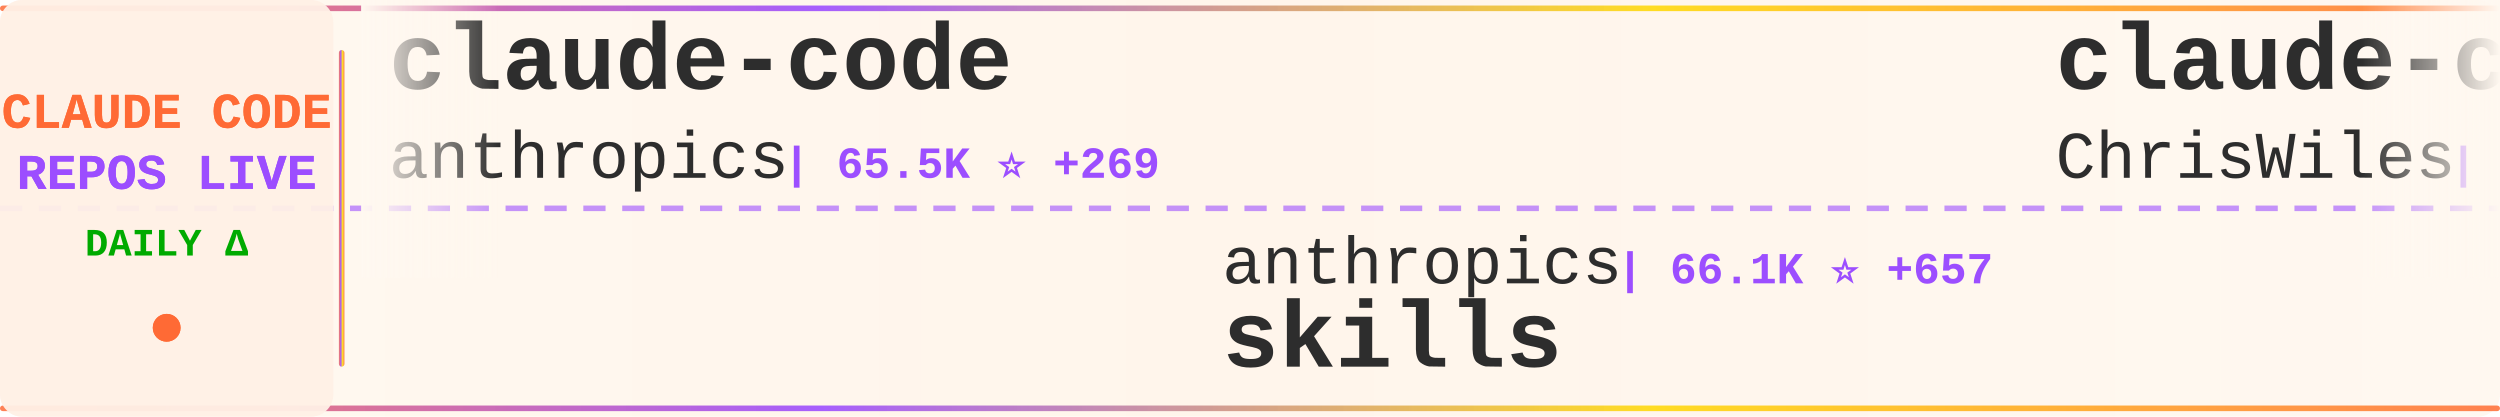
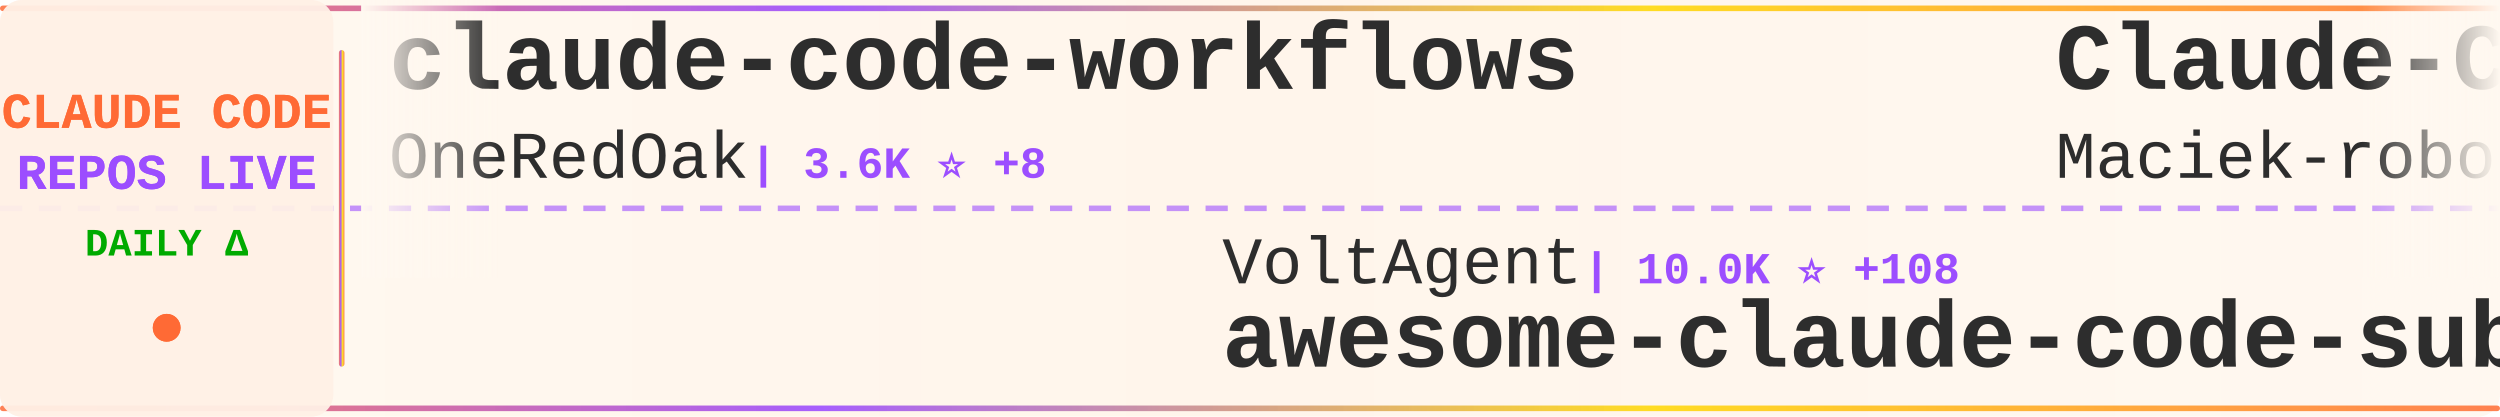
<svg xmlns="http://www.w3.org/2000/svg" width="900" height="150">
  <defs>
    <linearGradient id="tickerBg" x1="0%" y1="0%" x2="100%" y2="0%">
      <stop offset="0%" style="stop-color:#fff8f0;stop-opacity:0.98" />
      <stop offset="50%" style="stop-color:#fff5eb;stop-opacity:1" />
      <stop offset="100%" style="stop-color:#fff8f0;stop-opacity:0.98" />
    </linearGradient>
    <linearGradient id="borderGrad" x1="0%" y1="0%" x2="100%" y2="0%">
      <stop offset="0%" style="stop-color:#FF6B35;stop-opacity:0.85">
        <animate attributeName="stop-opacity" values="0.85;1;0.85" dur="2s" repeatCount="indefinite" />
      </stop>
      <stop offset="33%" style="stop-color:#9C4EFF;stop-opacity:0.9">
        <animate attributeName="stop-opacity" values="0.9;1;0.9" dur="2.2s" repeatCount="indefinite" />
      </stop>
      <stop offset="66%" style="stop-color:#FFD700;stop-opacity:0.85">
        <animate attributeName="stop-opacity" values="0.85;1;0.85" dur="1.8s" repeatCount="indefinite" />
      </stop>
      <stop offset="100%" style="stop-color:#FF6B35;stop-opacity:0.85">
        <animate attributeName="stop-opacity" values="0.85;1;0.85" dur="2s" repeatCount="indefinite" />
      </stop>
    </linearGradient>
    <filter id="textGlow">
      <feGaussianBlur stdDeviation="0.15" result="coloredBlur" />
      <feMerge>
        <feMergeNode in="coloredBlur" />
        <feMergeNode in="SourceGraphic" />
      </feMerge>
    </filter>
    <filter id="metricGlow">
      <feGaussianBlur stdDeviation="0.2" result="coloredBlur" />
      <feMerge>
        <feMergeNode in="coloredBlur" />
        <feMergeNode in="SourceGraphic" />
      </feMerge>
    </filter>
    <linearGradient id="leftFade" x1="0%" y1="0%" x2="100%" y2="0%">
      <stop offset="0%" style="stop-color:#fff8f0;stop-opacity:1" />
      <stop offset="100%" style="stop-color:#fff8f0;stop-opacity:0" />
    </linearGradient>
    <linearGradient id="rightFade" x1="0%" y1="0%" x2="100%" y2="0%">
      <stop offset="0%" style="stop-color:#fff8f0;stop-opacity:0" />
      <stop offset="100%" style="stop-color:#fff8f0;stop-opacity:1" />
    </linearGradient>
  </defs>
  <rect width="900" height="150" fill="url(#tickerBg)" rx="8" />
  <rect x="0" y="2" width="900" height="2" fill="url(#borderGrad)" rx="1" />
  <rect x="0" y="146" width="900" height="2" fill="url(#borderGrad)" rx="1" />
  <line x1="0" y1="75" x2="900" y2="75" stroke="#9C4EFF" stroke-width="2" stroke-dasharray="8 6" opacity="0.6" />
  <rect x="0" y="0" width="120" height="150" fill="#fff0e6" opacity="0.95" rx="8" />
  <text x="60" y="46" font-family="'Courier New', monospace" font-size="18" font-weight="bold" fill="#FF6B35" text-anchor="middle" filter="url(#textGlow)">
    CLAUDE CODE
  </text>
  <text x="60" y="68" font-family="'Courier New', monospace" font-size="18" font-weight="bold" fill="#9C4EFF" text-anchor="middle" filter="url(#textGlow)">
    REPOS LIVE
  </text>
  <text x="60" y="92" font-family="'Courier New', monospace" font-size="14" font-weight="bold" fill="#00aa00" text-anchor="middle">
    DAILY Δ
  </text>
  <circle cx="60" cy="118" r="5" fill="#FF6B35" filter="url(#metricGlow)">
    <animate attributeName="r" values="4;6;4" dur="1.5s" repeatCount="indefinite" />
    <animate attributeName="opacity" values="0.6;1;0.6" dur="1.5s" repeatCount="indefinite" />
  </circle>
  <rect x="122" y="18" width="2" height="114" fill="url(#borderGrad)" rx="1" />
  <clipPath id="tickerClip">
    <rect x="130" y="0" width="770" height="150" />
  </clipPath>
  <g clip-path="url(#tickerClip)">
    <g id="tickerItems">
      <animateTransform attributeName="transform" attributeType="XML" type="translate" from="0 0" to="-3000 0" dur="54s" repeatCount="indefinite" />
      <g transform="translate(0, 0)">
-         <text x="140" y="32" font-family="'Courier New', monospace" font-size="34" font-weight="bold" fill="#2d2d2d">claude-code</text>
-         <text x="140" y="64" font-family="'Courier New', monospace" font-size="24" font-weight="normal" fill="#2d2d2d" opacity="1.0">anthropics</text>
-         <text x="282" y="64" font-family="'Courier New', monospace" font-size="16" font-weight="bold" fill="#9C4EFF"> | 65.5K ⭐ +269</text>
+         <text x="140" y="32" font-family="'Courier New', monospace" font-size="34" font-weight="bold" fill="#2d2d2d">claude-code-workflows</text>
+         <text x="140" y="64" font-family="'Courier New', monospace" font-size="24" font-weight="normal" fill="#2d2d2d" opacity="1.0">OneRedOak</text>
+         <text x="270" y="64" font-family="'Courier New', monospace" font-size="16" font-weight="bold" fill="#9C4EFF"> | 3.6K ⭐ +8</text>
      </g>
      <g transform="translate(300, 0)">
-         <text x="140" y="102" font-family="'Courier New', monospace" font-size="24" font-weight="normal" fill="#2d2d2d" opacity="1.0">anthropics</text>
-         <text x="282" y="102" font-family="'Courier New', monospace" font-size="16" font-weight="bold" fill="#9C4EFF"> | 66.1K ⭐ +657</text>
-         <text x="140" y="132" font-family="'Courier New', monospace" font-size="34" font-weight="bold" fill="#2d2d2d">skills</text>
+         <text x="140" y="102" font-family="'Courier New', monospace" font-size="24" font-weight="normal" fill="#2d2d2d" opacity="1.0">VoltAgent</text>
+         <text x="270" y="102" font-family="'Courier New', monospace" font-size="16" font-weight="bold" fill="#9C4EFF"> | 10.0K ⭐ +108</text>
+         <text x="140" y="132" font-family="'Courier New', monospace" font-size="34" font-weight="bold" fill="#2d2d2d">awesome-claude-code-suba...</text>
      </g>
      <g transform="translate(600, 0)">
-         <text x="140" y="32" font-family="'Courier New', monospace" font-size="34" font-weight="bold" fill="#2d2d2d">claude-code-showcase</text>
-         <text x="140" y="64" font-family="'Courier New', monospace" font-size="24" font-weight="normal" fill="#2d2d2d" opacity="1.0">ChrisWiles</text>
-         <text x="282" y="64" font-family="'Courier New', monospace" font-size="16" font-weight="bold" fill="#9C4EFF"> | 5.3K ⭐ +9</text>
+         <text x="140" y="32" font-family="'Courier New', monospace" font-size="34" font-weight="bold" fill="#2d2d2d">Claude-Code-Usage-Monito...</text>
+         <text x="140" y="64" font-family="'Courier New', monospace" font-size="24" font-weight="normal" fill="#2d2d2d" opacity="1.0">Maciek-roboblog</text>
+         <text x="342" y="64" font-family="'Courier New', monospace" font-size="16" font-weight="bold" fill="#9C4EFF"> | 6.5K ⭐ +9</text>
      </g>
      <g transform="translate(900, 0)">
-         <text x="140" y="102" font-family="'Courier New', monospace" font-size="24" font-weight="normal" fill="#2d2d2d" opacity="1.0">frankbria</text>
-         <text x="270" y="102" font-family="'Courier New', monospace" font-size="16" font-weight="bold" fill="#9C4EFF"> | 6.5K ⭐ +57</text>
-         <text x="140" y="132" font-family="'Courier New', monospace" font-size="34" font-weight="bold" fill="#2d2d2d">ralph-claude-code</text>
+         <text x="140" y="102" font-family="'Courier New', monospace" font-size="24" font-weight="normal" fill="#2d2d2d" opacity="1.0">ericbuess</text>
+         <text x="270" y="102" font-family="'Courier New', monospace" font-size="16" font-weight="bold" fill="#9C4EFF"> | 670 ⭐ +4</text>
+         <text x="140" y="132" font-family="'Courier New', monospace" font-size="34" font-weight="bold" fill="#2d2d2d">claude-code-docs</text>
      </g>
      <g transform="translate(1200, 0)">
-         <text x="140" y="32" font-family="'Courier New', monospace" font-size="34" font-weight="bold" fill="#2d2d2d">claude-code-action</text>
-         <text x="140" y="64" font-family="'Courier New', monospace" font-size="24" font-weight="normal" fill="#2d2d2d" opacity="1.0">anthropics</text>
-         <text x="282" y="64" font-family="'Courier New', monospace" font-size="16" font-weight="bold" fill="#9C4EFF"> | 5.6K ⭐ +19</text>
+         <text x="140" y="32" font-family="'Courier New', monospace" font-size="34" font-weight="bold" fill="#2d2d2d">claude-code-mastering</text>
+         <text x="140" y="64" font-family="'Courier New', monospace" font-size="24" font-weight="normal" fill="#2d2d2d" opacity="1.0">revfactory</text>
+         <text x="282" y="64" font-family="'Courier New', monospace" font-size="16" font-weight="bold" fill="#9C4EFF"> | 753 ⭐</text>
      </g>
      <g transform="translate(1500, 0)">
-         <text x="140" y="102" font-family="'Courier New', monospace" font-size="24" font-weight="normal" fill="#2d2d2d" opacity="1.0">21st-dev</text>
-         <text x="258" y="102" font-family="'Courier New', monospace" font-size="16" font-weight="bold" fill="#9C4EFF"> | 4.9K ⭐ +13</text>
-         <text x="140" y="132" font-family="'Courier New', monospace" font-size="34" font-weight="bold" fill="#2d2d2d">1code</text>
+         <text x="140" y="102" font-family="'Courier New', monospace" font-size="24" font-weight="normal" fill="#2d2d2d" opacity="1.0">ChrisWiles</text>
+         <text x="282" y="102" font-family="'Courier New', monospace" font-size="16" font-weight="bold" fill="#9C4EFF"> | 5.3K ⭐ +10</text>
+         <text x="140" y="132" font-family="'Courier New', monospace" font-size="34" font-weight="bold" fill="#2d2d2d">claude-code-showcase</text>
      </g>
      <g transform="translate(1800, 0)">
-         <text x="140" y="32" font-family="'Courier New', monospace" font-size="34" font-weight="bold" fill="#2d2d2d">claude-coder</text>
-         <text x="140" y="64" font-family="'Courier New', monospace" font-size="24" font-weight="normal" fill="#2d2d2d" opacity="1.0">kodu-ai</text>
-         <text x="246" y="64" font-family="'Courier New', monospace" font-size="16" font-weight="bold" fill="#9C4EFF"> | 5.3K ⭐ +1</text>
+         <text x="140" y="32" font-family="'Courier New', monospace" font-size="34" font-weight="bold" fill="#2d2d2d">spec-kit</text>
+         <text x="140" y="64" font-family="'Courier New', monospace" font-size="24" font-weight="normal" fill="#2d2d2d" opacity="1.0">github</text>
+         <text x="234" y="64" font-family="'Courier New', monospace" font-size="16" font-weight="bold" fill="#9C4EFF"> | 68.5K ⭐ +204</text>
      </g>
      <g transform="translate(2100, 0)">
-         <text x="140" y="102" font-family="'Courier New', monospace" font-size="24" font-weight="normal" fill="#2d2d2d" opacity="1.0">snarktank</text>
-         <text x="270" y="102" font-family="'Courier New', monospace" font-size="16" font-weight="bold" fill="#9C4EFF"> | 9.8K ⭐ +64</text>
-         <text x="140" y="132" font-family="'Courier New', monospace" font-size="34" font-weight="bold" fill="#2d2d2d">ralph</text>
+         <text x="140" y="102" font-family="'Courier New', monospace" font-size="24" font-weight="normal" fill="#2d2d2d" opacity="1.0">Piebald-AI</text>
+         <text x="282" y="102" font-family="'Courier New', monospace" font-size="16" font-weight="bold" fill="#9C4EFF"> | 4.3K ⭐ +53</text>
+         <text x="140" y="132" font-family="'Courier New', monospace" font-size="34" font-weight="bold" fill="#2d2d2d">claude-code-system-promp...</text>
      </g>
      <g transform="translate(2400, 0)">
-         <text x="140" y="32" font-family="'Courier New', monospace" font-size="34" font-weight="bold" fill="#2d2d2d">claude-code-plugins-plus...</text>
-         <text x="140" y="64" font-family="'Courier New', monospace" font-size="24" font-weight="normal" fill="#2d2d2d" opacity="1.0">jeremylongshore</text>
-         <text x="342" y="64" font-family="'Courier New', monospace" font-size="16" font-weight="bold" fill="#9C4EFF"> | 1.3K ⭐ +6</text>
+         <text x="140" y="32" font-family="'Courier New', monospace" font-size="34" font-weight="bold" fill="#2d2d2d">claude-code-acp</text>
+         <text x="140" y="64" font-family="'Courier New', monospace" font-size="24" font-weight="normal" fill="#2d2d2d" opacity="1.0">zed-industries</text>
+         <text x="330" y="64" font-family="'Courier New', monospace" font-size="16" font-weight="bold" fill="#9C4EFF"> | 903 ⭐ +5</text>
      </g>
      <g transform="translate(2700, 0)">
-         <text x="140" y="102" font-family="'Courier New', monospace" font-size="24" font-weight="normal" fill="#2d2d2d" opacity="1.0">Yuyz0112</text>
-         <text x="258" y="102" font-family="'Courier New', monospace" font-size="16" font-weight="bold" fill="#9C4EFF"> | 2.1K ⭐ +4</text>
-         <text x="140" y="132" font-family="'Courier New', monospace" font-size="34" font-weight="bold" fill="#2d2d2d">claude-code-reverse</text>
+         <text x="140" y="102" font-family="'Courier New', monospace" font-size="24" font-weight="normal" fill="#2d2d2d" opacity="1.0">rizethereum</text>
+         <text x="294" y="102" font-family="'Courier New', monospace" font-size="16" font-weight="bold" fill="#9C4EFF"> | 1.7K ⭐</text>
+         <text x="140" y="132" font-family="'Courier New', monospace" font-size="34" font-weight="bold" fill="#2d2d2d">claude-code-requirements...</text>
      </g>
      <g transform="translate(3000, 0)">
-         <text x="140" y="32" font-family="'Courier New', monospace" font-size="34" font-weight="bold" fill="#2d2d2d">claude-code</text>
-         <text x="140" y="64" font-family="'Courier New', monospace" font-size="24" font-weight="normal" fill="#2d2d2d" opacity="1.0">anthropics</text>
-         <text x="282" y="64" font-family="'Courier New', monospace" font-size="16" font-weight="bold" fill="#9C4EFF"> | 65.5K ⭐ +269</text>
+         <text x="140" y="32" font-family="'Courier New', monospace" font-size="34" font-weight="bold" fill="#2d2d2d">claude-code-workflows</text>
+         <text x="140" y="64" font-family="'Courier New', monospace" font-size="24" font-weight="normal" fill="#2d2d2d" opacity="1.0">OneRedOak</text>
+         <text x="270" y="64" font-family="'Courier New', monospace" font-size="16" font-weight="bold" fill="#9C4EFF"> | 3.6K ⭐ +8</text>
      </g>
      <g transform="translate(3300, 0)">
-         <text x="140" y="102" font-family="'Courier New', monospace" font-size="24" font-weight="normal" fill="#2d2d2d" opacity="1.0">anthropics</text>
-         <text x="282" y="102" font-family="'Courier New', monospace" font-size="16" font-weight="bold" fill="#9C4EFF"> | 66.1K ⭐ +657</text>
-         <text x="140" y="132" font-family="'Courier New', monospace" font-size="34" font-weight="bold" fill="#2d2d2d">skills</text>
+         <text x="140" y="102" font-family="'Courier New', monospace" font-size="24" font-weight="normal" fill="#2d2d2d" opacity="1.0">VoltAgent</text>
+         <text x="270" y="102" font-family="'Courier New', monospace" font-size="16" font-weight="bold" fill="#9C4EFF"> | 10.0K ⭐ +108</text>
+         <text x="140" y="132" font-family="'Courier New', monospace" font-size="34" font-weight="bold" fill="#2d2d2d">awesome-claude-code-suba...</text>
      </g>
      <g transform="translate(3600, 0)">
-         <text x="140" y="32" font-family="'Courier New', monospace" font-size="34" font-weight="bold" fill="#2d2d2d">claude-code-showcase</text>
-         <text x="140" y="64" font-family="'Courier New', monospace" font-size="24" font-weight="normal" fill="#2d2d2d" opacity="1.0">ChrisWiles</text>
-         <text x="282" y="64" font-family="'Courier New', monospace" font-size="16" font-weight="bold" fill="#9C4EFF"> | 5.3K ⭐ +9</text>
+         <text x="140" y="32" font-family="'Courier New', monospace" font-size="34" font-weight="bold" fill="#2d2d2d">Claude-Code-Usage-Monito...</text>
+         <text x="140" y="64" font-family="'Courier New', monospace" font-size="24" font-weight="normal" fill="#2d2d2d" opacity="1.0">Maciek-roboblog</text>
+         <text x="342" y="64" font-family="'Courier New', monospace" font-size="16" font-weight="bold" fill="#9C4EFF"> | 6.5K ⭐ +9</text>
      </g>
      <g transform="translate(3900, 0)">
-         <text x="140" y="102" font-family="'Courier New', monospace" font-size="24" font-weight="normal" fill="#2d2d2d" opacity="1.0">frankbria</text>
-         <text x="270" y="102" font-family="'Courier New', monospace" font-size="16" font-weight="bold" fill="#9C4EFF"> | 6.5K ⭐ +57</text>
-         <text x="140" y="132" font-family="'Courier New', monospace" font-size="34" font-weight="bold" fill="#2d2d2d">ralph-claude-code</text>
+         <text x="140" y="102" font-family="'Courier New', monospace" font-size="24" font-weight="normal" fill="#2d2d2d" opacity="1.0">ericbuess</text>
+         <text x="270" y="102" font-family="'Courier New', monospace" font-size="16" font-weight="bold" fill="#9C4EFF"> | 670 ⭐ +4</text>
+         <text x="140" y="132" font-family="'Courier New', monospace" font-size="34" font-weight="bold" fill="#2d2d2d">claude-code-docs</text>
      </g>
    </g>
  </g>
  <rect x="130" y="0" width="50" height="100" fill="url(#leftFade)" />
  <rect x="850" y="0" width="50" height="100" fill="url(#rightFade)" />
</svg>
